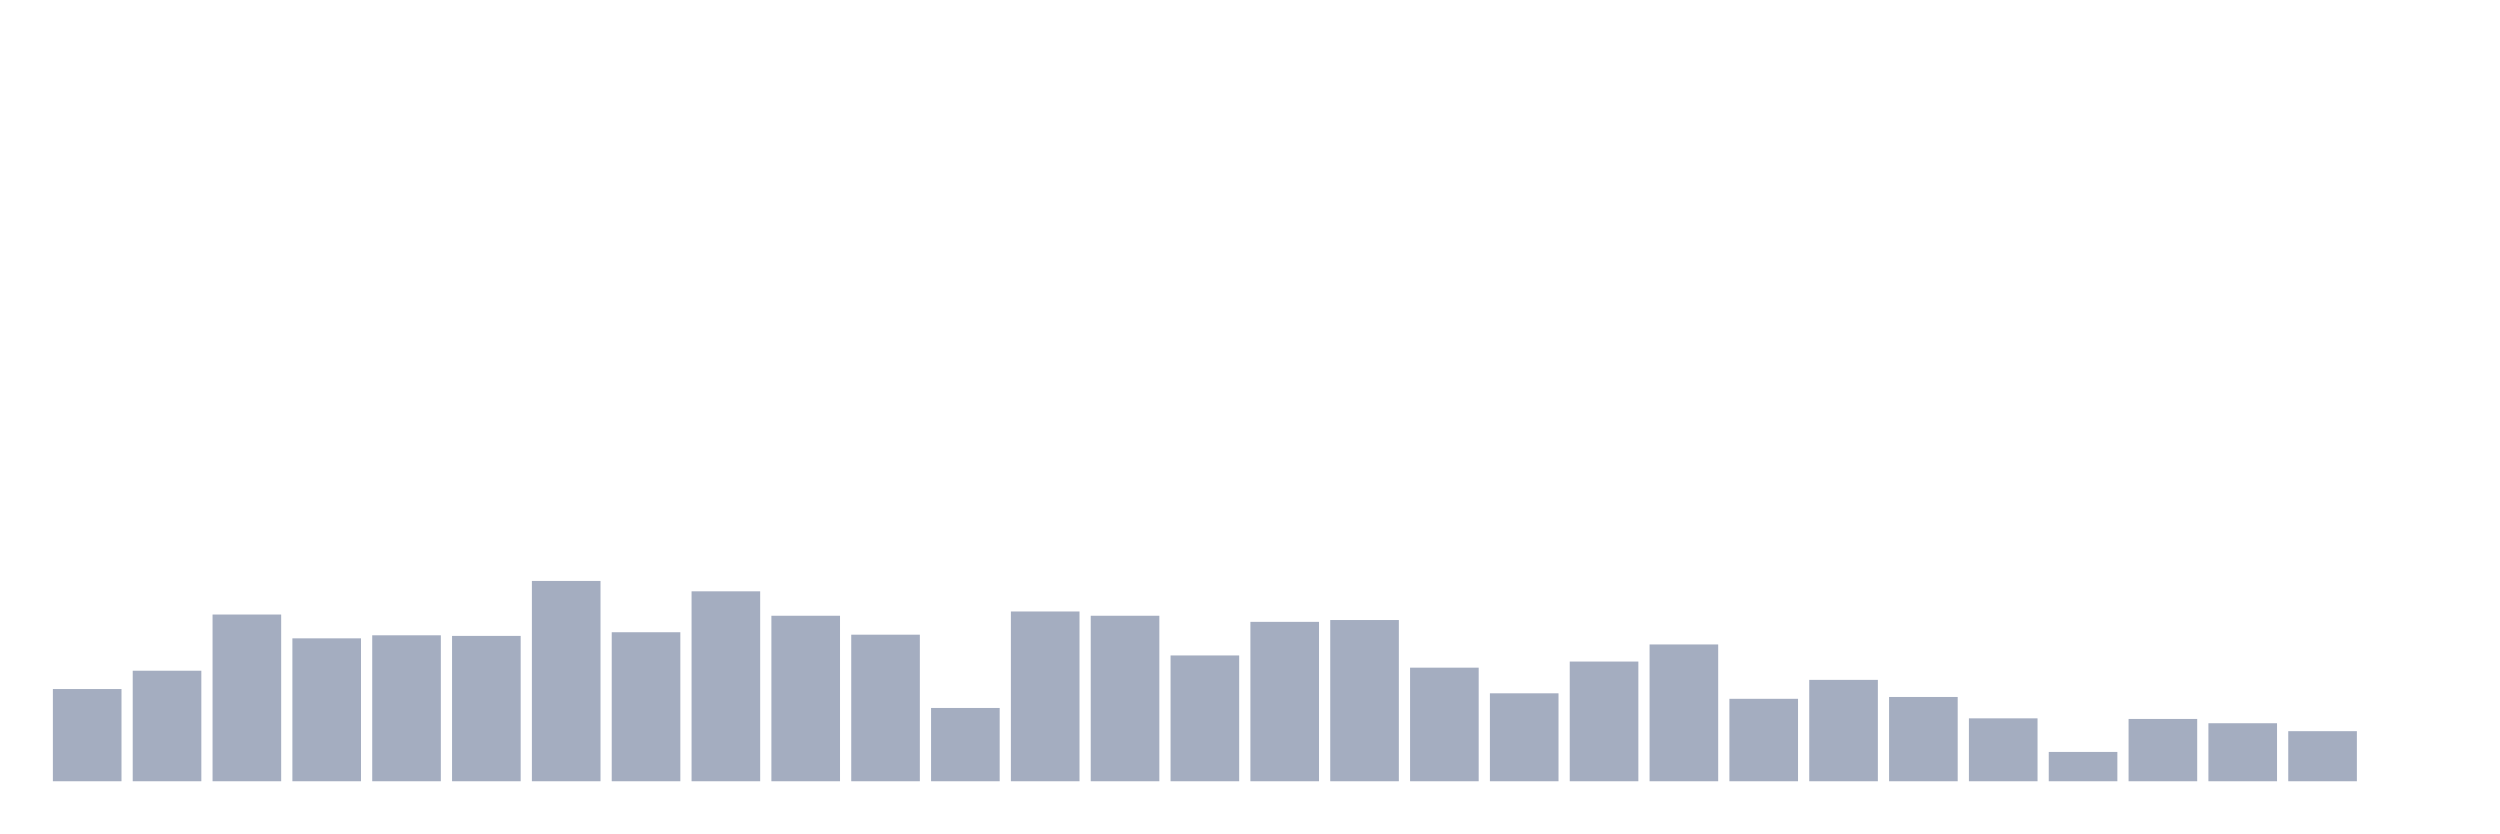
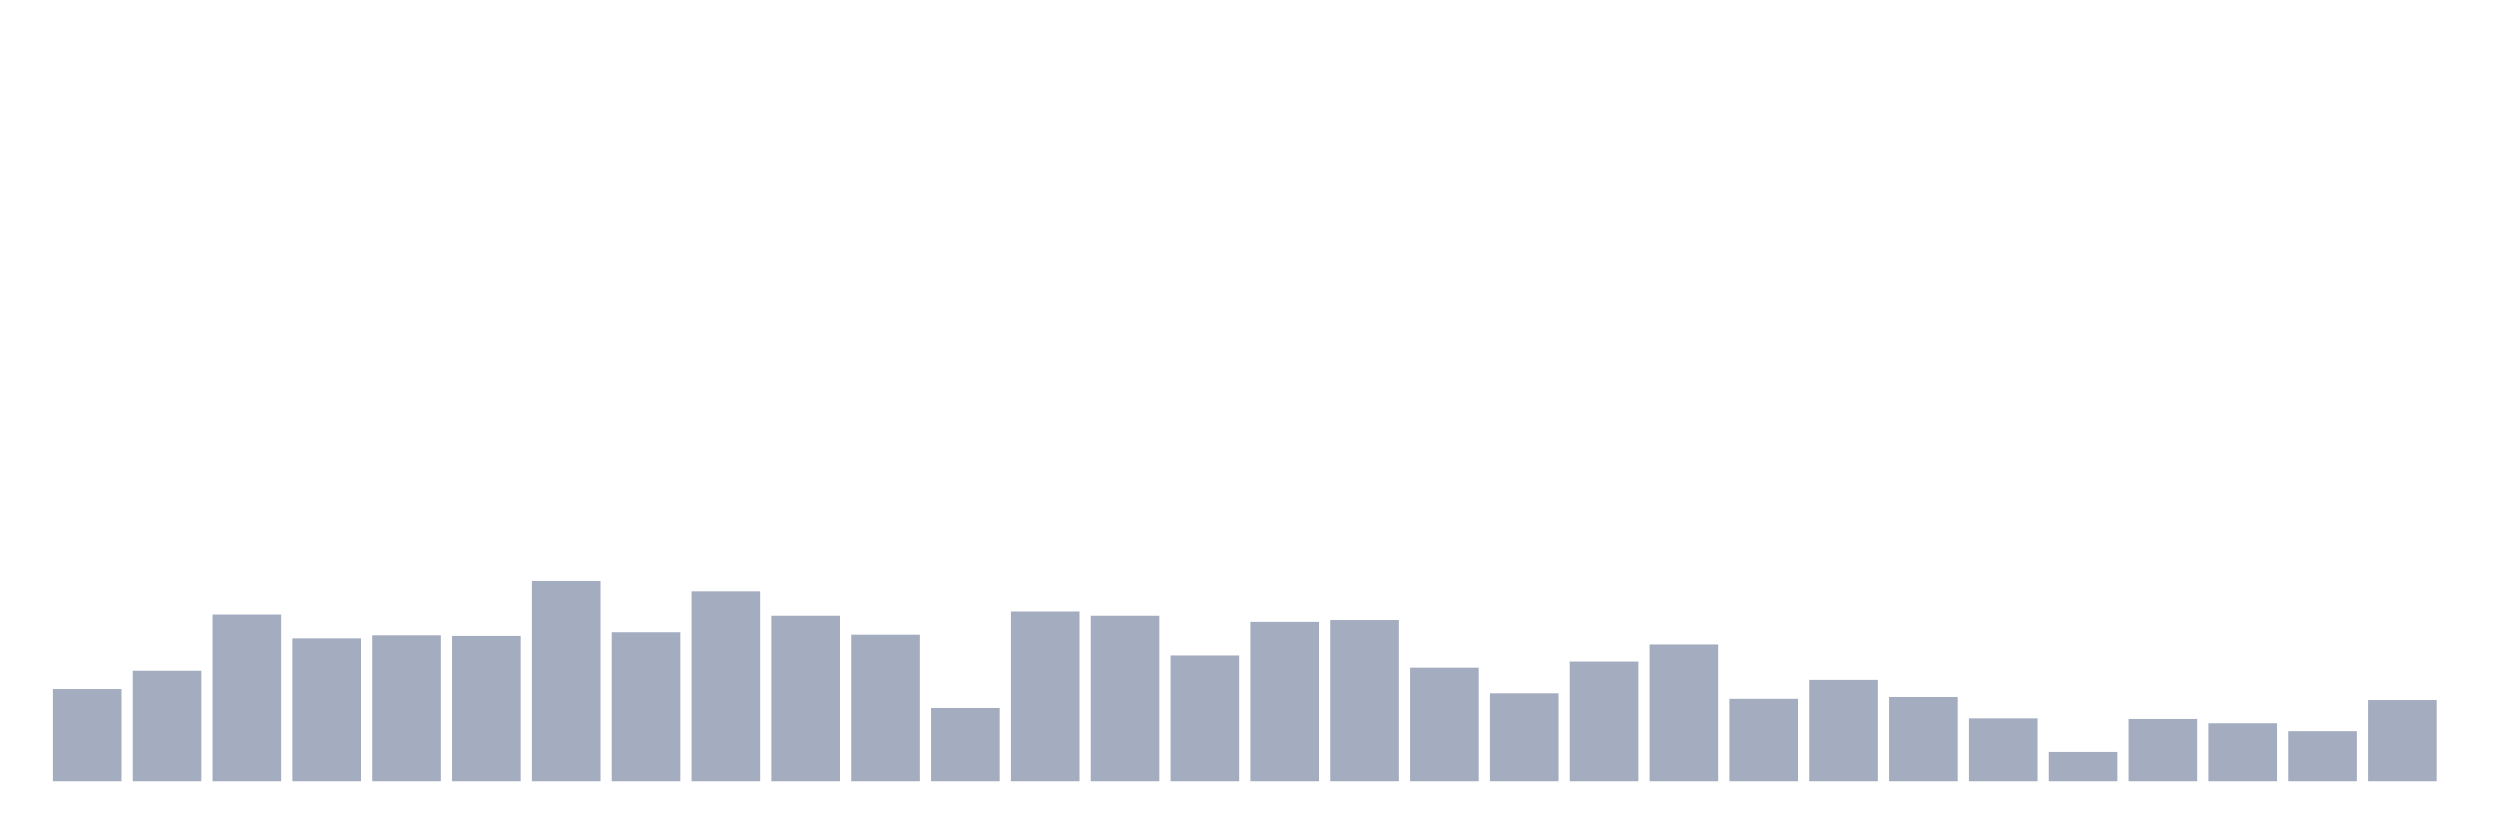
<svg xmlns="http://www.w3.org/2000/svg" viewBox="0 0 480 160">
  <g transform="translate(10,10)">
    <rect class="bar" x="0.153" width="13.175" y="122.295" height="17.705" fill="rgb(164,173,192)" />
    <rect class="bar" x="15.482" width="13.175" y="118.777" height="21.223" fill="rgb(164,173,192)" />
    <rect class="bar" x="30.81" width="13.175" y="107.99" height="32.01" fill="rgb(164,173,192)" />
    <rect class="bar" x="46.138" width="13.175" y="112.563" height="27.437" fill="rgb(164,173,192)" />
    <rect class="bar" x="61.466" width="13.175" y="111.977" height="28.023" fill="rgb(164,173,192)" />
    <rect class="bar" x="76.794" width="13.175" y="112.094" height="27.906" fill="rgb(164,173,192)" />
    <rect class="bar" x="92.123" width="13.175" y="101.541" height="38.459" fill="rgb(164,173,192)" />
    <rect class="bar" x="107.451" width="13.175" y="111.39" height="28.61" fill="rgb(164,173,192)" />
    <rect class="bar" x="122.779" width="13.175" y="103.534" height="36.466" fill="rgb(164,173,192)" />
    <rect class="bar" x="138.107" width="13.175" y="108.224" height="31.776" fill="rgb(164,173,192)" />
    <rect class="bar" x="153.436" width="13.175" y="111.859" height="28.141" fill="rgb(164,173,192)" />
    <rect class="bar" x="168.764" width="13.175" y="125.93" height="14.07" fill="rgb(164,173,192)" />
    <rect class="bar" x="184.092" width="13.175" y="107.404" height="32.596" fill="rgb(164,173,192)" />
    <rect class="bar" x="199.42" width="13.175" y="108.224" height="31.776" fill="rgb(164,173,192)" />
    <rect class="bar" x="214.748" width="13.175" y="115.846" height="24.154" fill="rgb(164,173,192)" />
    <rect class="bar" x="230.077" width="13.175" y="109.397" height="30.603" fill="rgb(164,173,192)" />
    <rect class="bar" x="245.405" width="13.175" y="109.045" height="30.955" fill="rgb(164,173,192)" />
    <rect class="bar" x="260.733" width="13.175" y="118.191" height="21.809" fill="rgb(164,173,192)" />
    <rect class="bar" x="276.061" width="13.175" y="123.116" height="16.884" fill="rgb(164,173,192)" />
    <rect class="bar" x="291.39" width="13.175" y="117.018" height="22.982" fill="rgb(164,173,192)" />
    <rect class="bar" x="306.718" width="13.175" y="113.735" height="26.265" fill="rgb(164,173,192)" />
    <rect class="bar" x="322.046" width="13.175" y="124.171" height="15.829" fill="rgb(164,173,192)" />
    <rect class="bar" x="337.374" width="13.175" y="120.536" height="19.464" fill="rgb(164,173,192)" />
    <rect class="bar" x="352.702" width="13.175" y="123.819" height="16.181" fill="rgb(164,173,192)" />
    <rect class="bar" x="368.031" width="13.175" y="127.923" height="12.077" fill="rgb(164,173,192)" />
    <rect class="bar" x="383.359" width="13.175" y="134.372" height="5.628" fill="rgb(164,173,192)" />
    <rect class="bar" x="398.687" width="13.175" y="128.04" height="11.96" fill="rgb(164,173,192)" />
    <rect class="bar" x="414.015" width="13.175" y="128.861" height="11.139" fill="rgb(164,173,192)" />
    <rect class="bar" x="429.344" width="13.175" y="130.385" height="9.615" fill="rgb(164,173,192)" />
-     <rect class="bar" x="444.672" width="13.175" y="140" height="0" fill="rgb(164,173,192)" />
+     <rect class="bar" x="444.672" width="13.175" y="124.405" height="15.595" fill="rgb(164,173,192)" />
  </g>
</svg>
